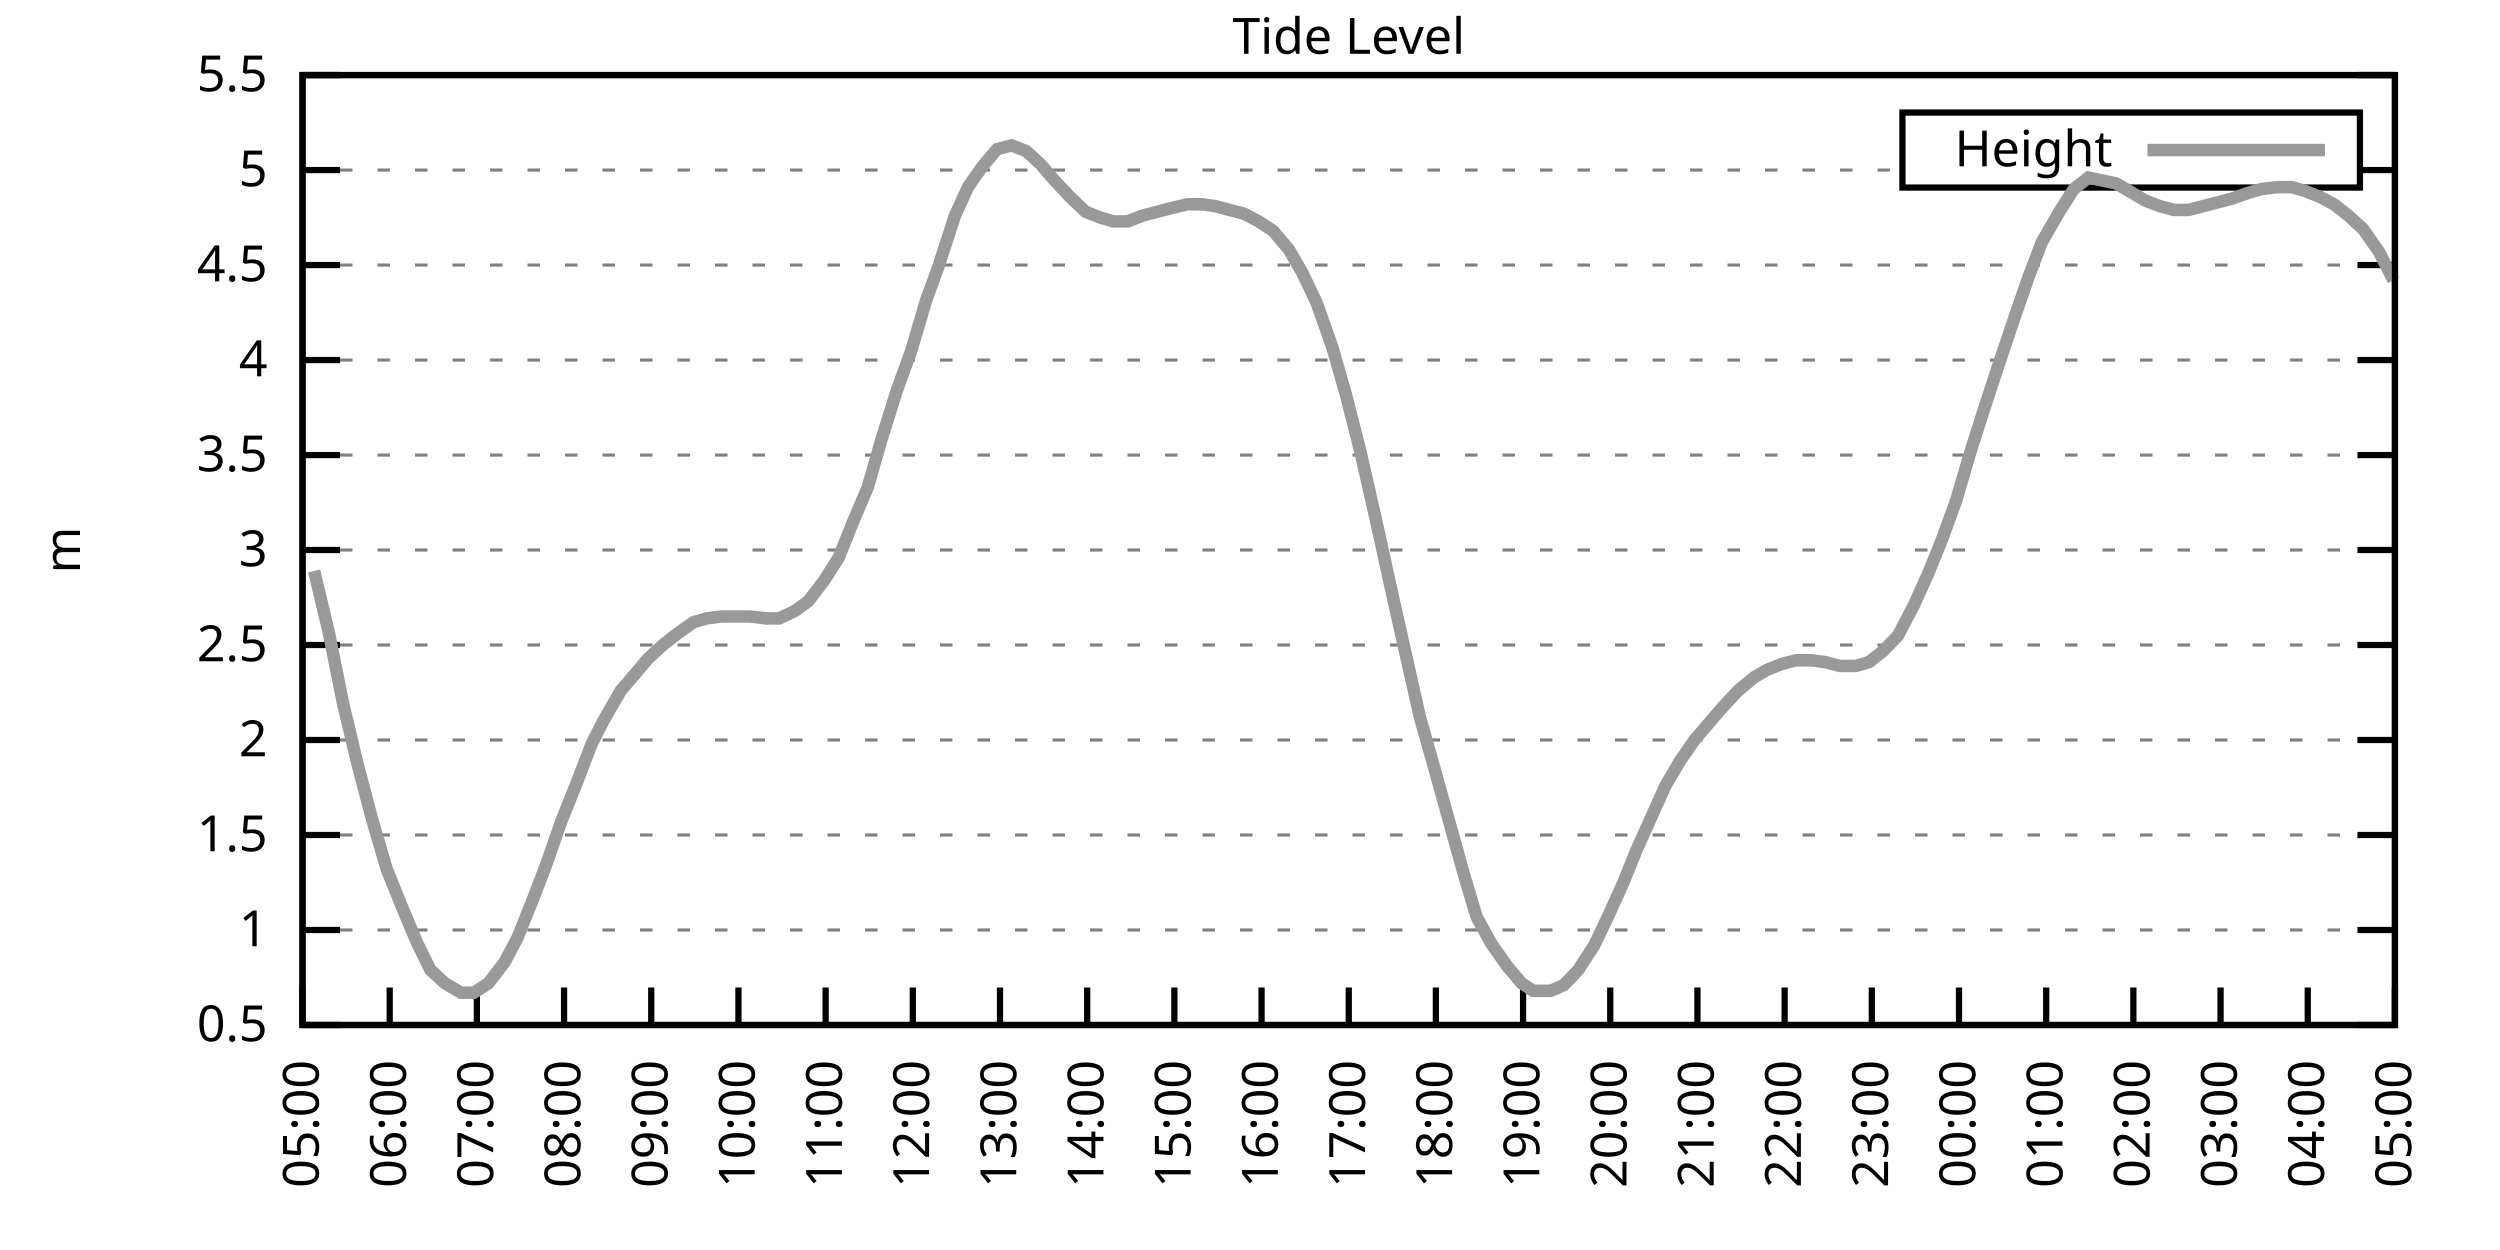
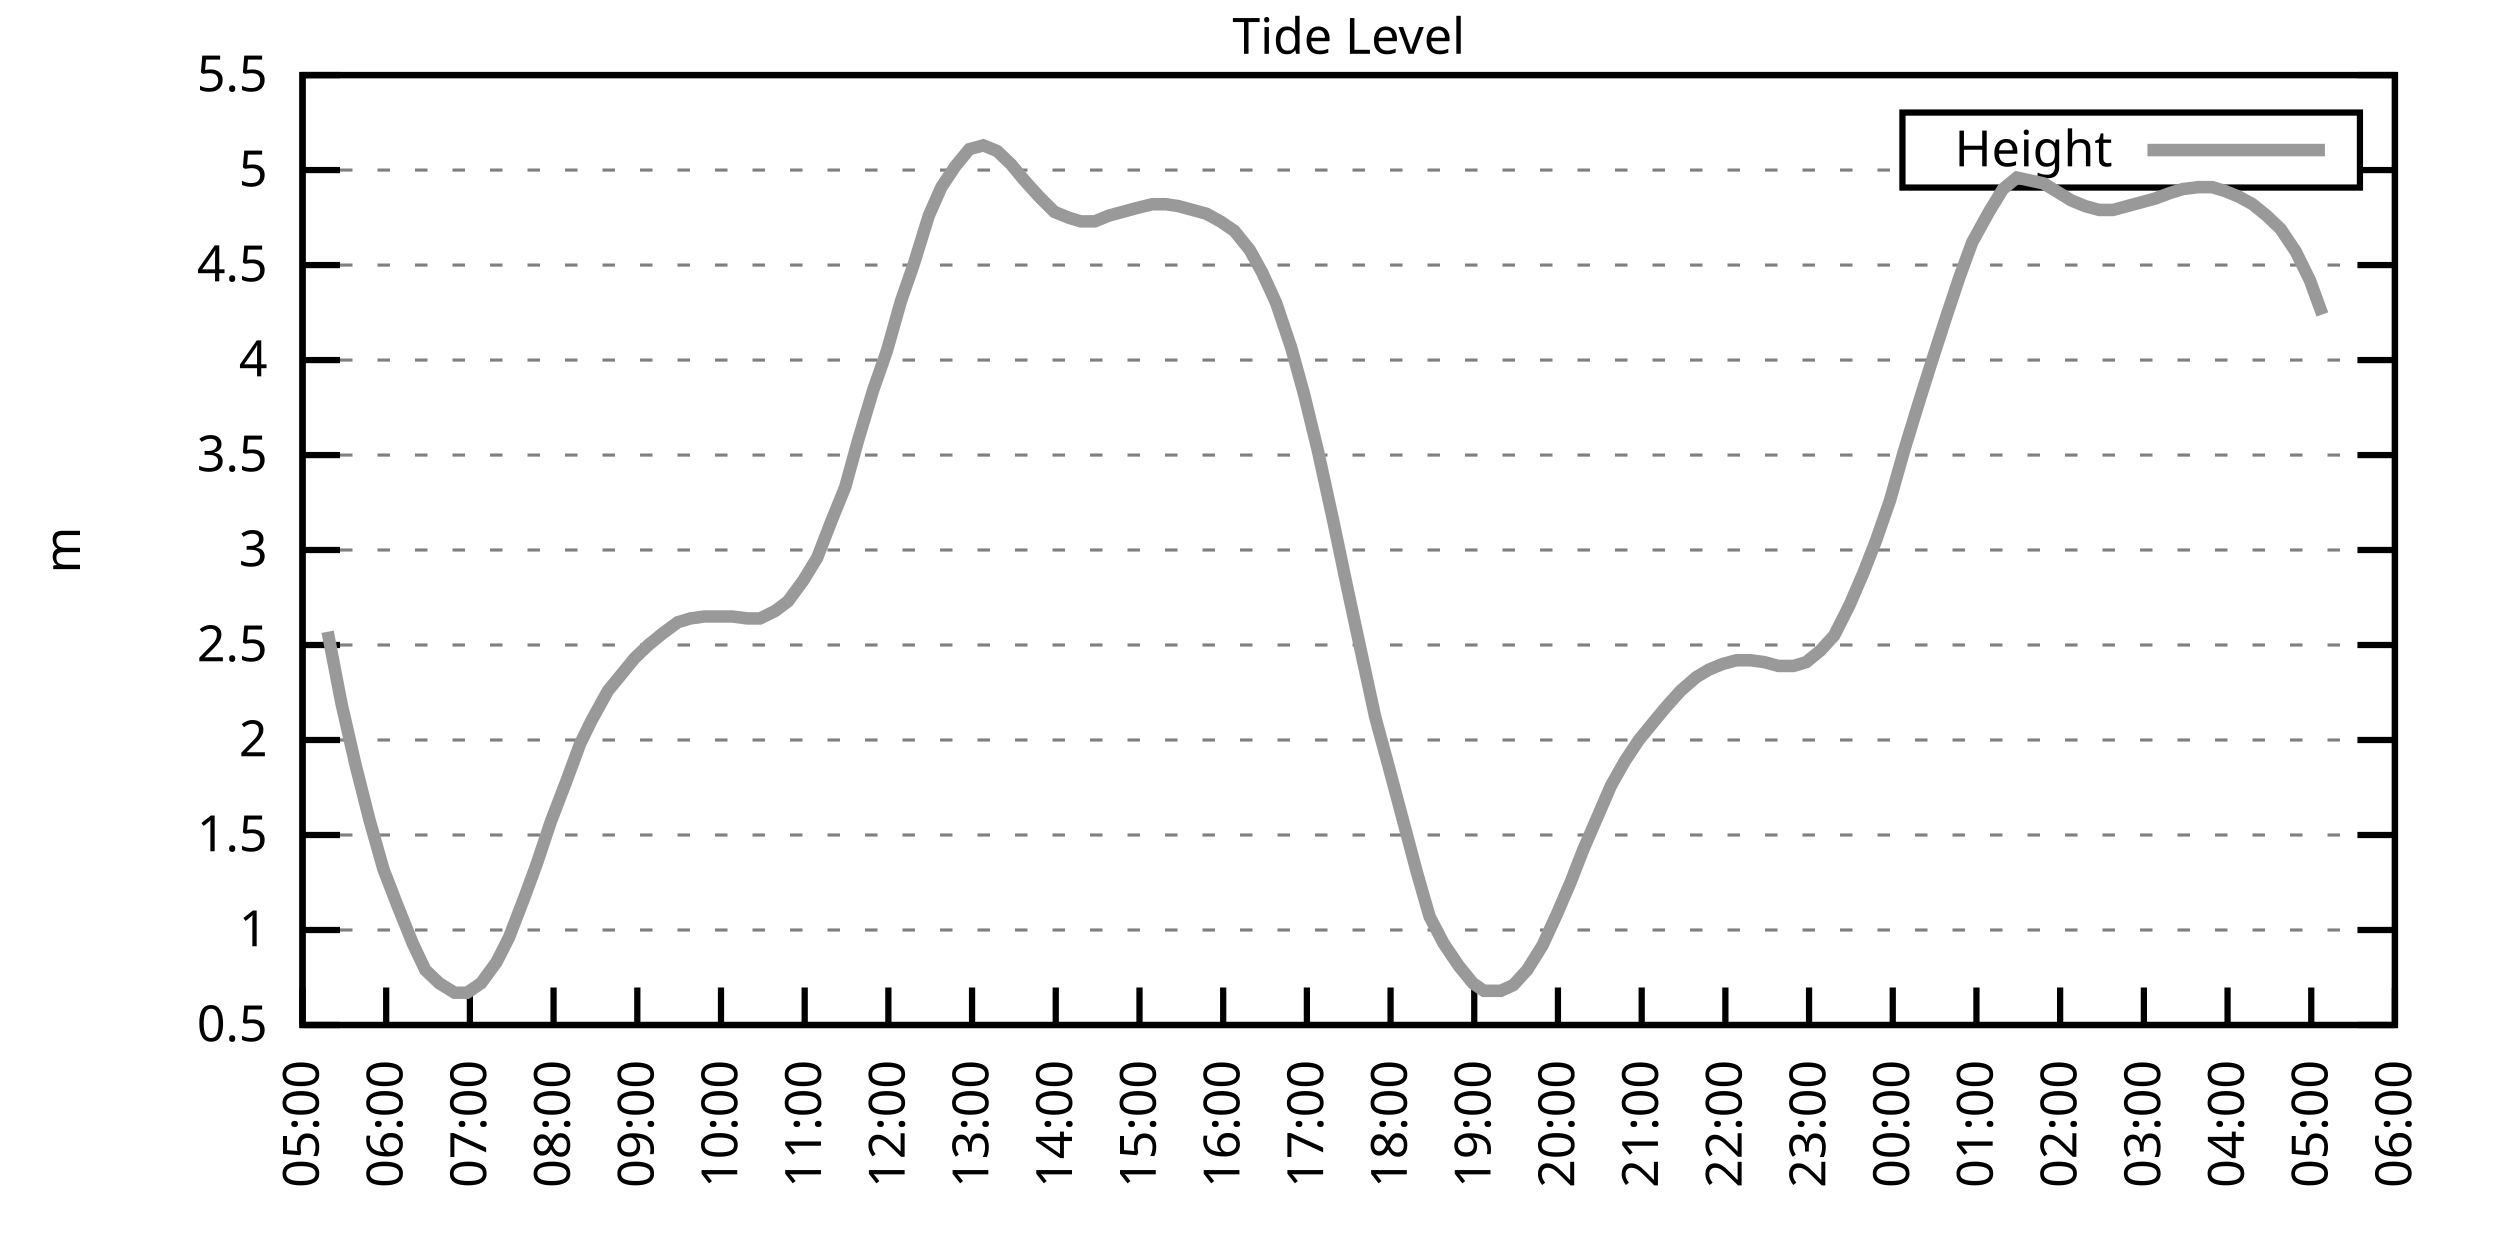
<svg xmlns="http://www.w3.org/2000/svg" xmlns:xlink="http://www.w3.org/1999/xlink" width="400" height="200" viewBox="0 0 400 200">
  <g id="gnuplot_canvas">
    <rect x="0" y="0" width="400" height="200" fill="none" />
    <defs>
      <circle id="gpDot" r="0.5" stroke-width="0.5" stroke="currentColor" />
      <path id="gpPt0" stroke-width="0.333" stroke="currentColor" d="M-1,0 h2 M0,-1 v2" />
      <path id="gpPt1" stroke-width="0.333" stroke="currentColor" d="M-1,-1 L1,1 M1,-1 L-1,1" />
      <path id="gpPt2" stroke-width="0.333" stroke="currentColor" d="M-1,0 L1,0 M0,-1 L0,1 M-1,-1 L1,1 M-1,1 L1,-1" />
      <rect id="gpPt3" stroke-width="0.333" stroke="currentColor" x="-1" y="-1" width="2" height="2" />
      <rect id="gpPt4" stroke-width="0.333" stroke="currentColor" fill="currentColor" x="-1" y="-1" width="2" height="2" />
      <circle id="gpPt5" stroke-width="0.333" stroke="currentColor" cx="0" cy="0" r="1" />
      <use xlink:href="#gpPt5" id="gpPt6" fill="currentColor" stroke="none" />
      <path id="gpPt7" stroke-width="0.333" stroke="currentColor" d="M0,-1.33 L-1.33,0.67 L1.33,0.67 z" />
      <use xlink:href="#gpPt7" id="gpPt8" fill="currentColor" stroke="none" />
      <use xlink:href="#gpPt7" id="gpPt9" stroke="currentColor" transform="rotate(180)" />
      <use xlink:href="#gpPt9" id="gpPt10" fill="currentColor" stroke="none" />
      <use xlink:href="#gpPt3" id="gpPt11" stroke="currentColor" transform="rotate(45)" />
      <use xlink:href="#gpPt11" id="gpPt12" fill="currentColor" stroke="none" />
      <path id="gpPt13" stroke-width="0.333" stroke="currentColor" d="M0,1.330 L1.265,0.411 L0.782,-1.067 L-0.782,-1.076 L-1.265,0.411 z" />
      <use xlink:href="#gpPt13" id="gpPt14" fill="currentColor" stroke="none" />
      <filter id="textbox" filterUnits="objectBoundingBox" x="0" y="0" height="1" width="1">
        <feFlood flood-color="white" flood-opacity="1" result="bgnd" />
        <feComposite in="SourceGraphic" in2="bgnd" operator="atop" />
      </filter>
      <filter id="greybox" filterUnits="objectBoundingBox" x="0" y="0" height="1" width="1">
        <feFlood flood-color="lightgrey" flood-opacity="1" result="grey" />
        <feComposite in="SourceGraphic" in2="grey" operator="atop" />
      </filter>
    </defs>
    <g fill="none" color="white" stroke="currentColor" stroke-width="1.00" stroke-linecap="butt" stroke-linejoin="miter">
</g>
    <g fill="none" color="black" stroke="currentColor" stroke-width="1.00" stroke-linecap="butt" stroke-linejoin="miter">
      <g stroke="none" shape-rendering="crispEdges">
        <polygon fill="rgb(255, 255, 255)" points="48.40,164.00 383.18,164.00 383.18,12.02 48.40,12.02 " />
      </g>
    </g>
    <g fill="none" color="black" stroke="currentColor" stroke-width="1.00" stroke-linecap="butt" stroke-linejoin="miter">
</g>
    <g fill="none" color="black" stroke="black" stroke-width="0.50" stroke-linecap="butt" stroke-linejoin="miter">
</g>
    <g fill="none" color="gray" stroke="currentColor" stroke-width="0.50" stroke-linecap="butt" stroke-linejoin="miter">
      <path stroke="gray" stroke-dasharray="2,4" class="gridline" d="M48.40,164.00 L383.19,164.00  " />
    </g>
    <g fill="none" color="gray" stroke="gray" stroke-width="1.00" stroke-linecap="butt" stroke-linejoin="miter">
</g>
    <g fill="none" color="black" stroke="currentColor" stroke-width="1.00" stroke-linecap="butt" stroke-linejoin="miter">
      <path stroke="black" d="M48.40,164.00 L54.40,164.00 M383.19,164.00 L377.19,164.00  " />
      <g transform="translate(42.80,166.60)" stroke="none" fill="black" font-family="Sans" font-size="8.00" text-anchor="end">
        <text>
          <tspan font-family="Sans"> 0.5</tspan>
        </text>
      </g>
    </g>
    <g fill="none" color="black" stroke="currentColor" stroke-width="1.00" stroke-linecap="butt" stroke-linejoin="miter">
</g>
    <g fill="none" color="black" stroke="black" stroke-width="0.50" stroke-linecap="butt" stroke-linejoin="miter">
</g>
    <g fill="none" color="gray" stroke="currentColor" stroke-width="0.50" stroke-linecap="butt" stroke-linejoin="miter">
      <path stroke="gray" stroke-dasharray="2,4" class="gridline" d="M48.40,148.80 L383.19,148.80  " />
    </g>
    <g fill="none" color="gray" stroke="gray" stroke-width="1.00" stroke-linecap="butt" stroke-linejoin="miter">
</g>
    <g fill="none" color="black" stroke="currentColor" stroke-width="1.00" stroke-linecap="butt" stroke-linejoin="miter">
      <path stroke="black" d="M48.40,148.80 L54.40,148.80 M383.19,148.80 L377.19,148.80  " />
      <g transform="translate(42.80,151.40)" stroke="none" fill="black" font-family="Sans" font-size="8.00" text-anchor="end">
        <text>
          <tspan font-family="Sans"> 1</tspan>
        </text>
      </g>
    </g>
    <g fill="none" color="black" stroke="currentColor" stroke-width="1.00" stroke-linecap="butt" stroke-linejoin="miter">
</g>
    <g fill="none" color="black" stroke="black" stroke-width="0.50" stroke-linecap="butt" stroke-linejoin="miter">
</g>
    <g fill="none" color="gray" stroke="currentColor" stroke-width="0.50" stroke-linecap="butt" stroke-linejoin="miter">
      <path stroke="gray" stroke-dasharray="2,4" class="gridline" d="M48.40,133.60 L383.19,133.60  " />
    </g>
    <g fill="none" color="gray" stroke="gray" stroke-width="1.00" stroke-linecap="butt" stroke-linejoin="miter">
</g>
    <g fill="none" color="black" stroke="currentColor" stroke-width="1.00" stroke-linecap="butt" stroke-linejoin="miter">
      <path stroke="black" d="M48.40,133.60 L54.40,133.60 M383.19,133.60 L377.19,133.60  " />
      <g transform="translate(42.80,136.20)" stroke="none" fill="black" font-family="Sans" font-size="8.00" text-anchor="end">
        <text>
          <tspan font-family="Sans"> 1.5</tspan>
        </text>
      </g>
    </g>
    <g fill="none" color="black" stroke="currentColor" stroke-width="1.00" stroke-linecap="butt" stroke-linejoin="miter">
</g>
    <g fill="none" color="black" stroke="black" stroke-width="0.50" stroke-linecap="butt" stroke-linejoin="miter">
</g>
    <g fill="none" color="gray" stroke="currentColor" stroke-width="0.50" stroke-linecap="butt" stroke-linejoin="miter">
      <path stroke="gray" stroke-dasharray="2,4" class="gridline" d="M48.40,118.40 L383.19,118.40  " />
    </g>
    <g fill="none" color="gray" stroke="gray" stroke-width="1.00" stroke-linecap="butt" stroke-linejoin="miter">
</g>
    <g fill="none" color="black" stroke="currentColor" stroke-width="1.00" stroke-linecap="butt" stroke-linejoin="miter">
      <path stroke="black" d="M48.40,118.40 L54.40,118.40 M383.19,118.40 L377.19,118.40  " />
      <g transform="translate(42.80,121.00)" stroke="none" fill="black" font-family="Sans" font-size="8.00" text-anchor="end">
        <text>
          <tspan font-family="Sans"> 2</tspan>
        </text>
      </g>
    </g>
    <g fill="none" color="black" stroke="currentColor" stroke-width="1.00" stroke-linecap="butt" stroke-linejoin="miter">
</g>
    <g fill="none" color="black" stroke="black" stroke-width="0.50" stroke-linecap="butt" stroke-linejoin="miter">
</g>
    <g fill="none" color="gray" stroke="currentColor" stroke-width="0.50" stroke-linecap="butt" stroke-linejoin="miter">
      <path stroke="gray" stroke-dasharray="2,4" class="gridline" d="M48.40,103.20 L383.19,103.20  " />
    </g>
    <g fill="none" color="gray" stroke="gray" stroke-width="1.00" stroke-linecap="butt" stroke-linejoin="miter">
</g>
    <g fill="none" color="black" stroke="currentColor" stroke-width="1.00" stroke-linecap="butt" stroke-linejoin="miter">
      <path stroke="black" d="M48.40,103.20 L54.40,103.20 M383.19,103.20 L377.19,103.20  " />
      <g transform="translate(42.80,105.80)" stroke="none" fill="black" font-family="Sans" font-size="8.00" text-anchor="end">
        <text>
          <tspan font-family="Sans"> 2.5</tspan>
        </text>
      </g>
    </g>
    <g fill="none" color="black" stroke="currentColor" stroke-width="1.00" stroke-linecap="butt" stroke-linejoin="miter">
</g>
    <g fill="none" color="black" stroke="black" stroke-width="0.50" stroke-linecap="butt" stroke-linejoin="miter">
</g>
    <g fill="none" color="gray" stroke="currentColor" stroke-width="0.50" stroke-linecap="butt" stroke-linejoin="miter">
      <path stroke="gray" stroke-dasharray="2,4" class="gridline" d="M48.40,88.00 L383.19,88.00  " />
    </g>
    <g fill="none" color="gray" stroke="gray" stroke-width="1.00" stroke-linecap="butt" stroke-linejoin="miter">
</g>
    <g fill="none" color="black" stroke="currentColor" stroke-width="1.00" stroke-linecap="butt" stroke-linejoin="miter">
      <path stroke="black" d="M48.40,88.00 L54.40,88.00 M383.19,88.00 L377.19,88.00  " />
      <g transform="translate(42.80,90.60)" stroke="none" fill="black" font-family="Sans" font-size="8.00" text-anchor="end">
        <text>
          <tspan font-family="Sans"> 3</tspan>
        </text>
      </g>
    </g>
    <g fill="none" color="black" stroke="currentColor" stroke-width="1.00" stroke-linecap="butt" stroke-linejoin="miter">
</g>
    <g fill="none" color="black" stroke="black" stroke-width="0.50" stroke-linecap="butt" stroke-linejoin="miter">
</g>
    <g fill="none" color="gray" stroke="currentColor" stroke-width="0.50" stroke-linecap="butt" stroke-linejoin="miter">
      <path stroke="gray" stroke-dasharray="2,4" class="gridline" d="M48.40,72.81 L383.19,72.81  " />
    </g>
    <g fill="none" color="gray" stroke="gray" stroke-width="1.00" stroke-linecap="butt" stroke-linejoin="miter">
</g>
    <g fill="none" color="black" stroke="currentColor" stroke-width="1.00" stroke-linecap="butt" stroke-linejoin="miter">
      <path stroke="black" d="M48.40,72.81 L54.40,72.81 M383.19,72.81 L377.19,72.81  " />
      <g transform="translate(42.80,75.41)" stroke="none" fill="black" font-family="Sans" font-size="8.00" text-anchor="end">
        <text>
          <tspan font-family="Sans"> 3.5</tspan>
        </text>
      </g>
    </g>
    <g fill="none" color="black" stroke="currentColor" stroke-width="1.00" stroke-linecap="butt" stroke-linejoin="miter">
</g>
    <g fill="none" color="black" stroke="black" stroke-width="0.50" stroke-linecap="butt" stroke-linejoin="miter">
</g>
    <g fill="none" color="gray" stroke="currentColor" stroke-width="0.50" stroke-linecap="butt" stroke-linejoin="miter">
      <path stroke="gray" stroke-dasharray="2,4" class="gridline" d="M48.40,57.61 L383.19,57.61  " />
    </g>
    <g fill="none" color="gray" stroke="gray" stroke-width="1.00" stroke-linecap="butt" stroke-linejoin="miter">
</g>
    <g fill="none" color="black" stroke="currentColor" stroke-width="1.00" stroke-linecap="butt" stroke-linejoin="miter">
      <path stroke="black" d="M48.40,57.61 L54.40,57.61 M383.19,57.61 L377.19,57.61  " />
      <g transform="translate(42.80,60.21)" stroke="none" fill="black" font-family="Sans" font-size="8.00" text-anchor="end">
        <text>
          <tspan font-family="Sans"> 4</tspan>
        </text>
      </g>
    </g>
    <g fill="none" color="black" stroke="currentColor" stroke-width="1.00" stroke-linecap="butt" stroke-linejoin="miter">
</g>
    <g fill="none" color="black" stroke="black" stroke-width="0.50" stroke-linecap="butt" stroke-linejoin="miter">
</g>
    <g fill="none" color="gray" stroke="currentColor" stroke-width="0.50" stroke-linecap="butt" stroke-linejoin="miter">
      <path stroke="gray" stroke-dasharray="2,4" class="gridline" d="M48.40,42.41 L383.19,42.41  " />
    </g>
    <g fill="none" color="gray" stroke="gray" stroke-width="1.00" stroke-linecap="butt" stroke-linejoin="miter">
</g>
    <g fill="none" color="black" stroke="currentColor" stroke-width="1.00" stroke-linecap="butt" stroke-linejoin="miter">
      <path stroke="black" d="M48.40,42.41 L54.40,42.41 M383.19,42.41 L377.19,42.41  " />
      <g transform="translate(42.80,45.01)" stroke="none" fill="black" font-family="Sans" font-size="8.00" text-anchor="end">
        <text>
          <tspan font-family="Sans"> 4.5</tspan>
        </text>
      </g>
    </g>
    <g fill="none" color="black" stroke="currentColor" stroke-width="1.00" stroke-linecap="butt" stroke-linejoin="miter">
</g>
    <g fill="none" color="black" stroke="black" stroke-width="0.50" stroke-linecap="butt" stroke-linejoin="miter">
</g>
    <g fill="none" color="gray" stroke="currentColor" stroke-width="0.50" stroke-linecap="butt" stroke-linejoin="miter">
      <path stroke="gray" stroke-dasharray="2,4" class="gridline" d="M48.40,27.21 L304.39,27.21 M377.59,27.21 L383.19,27.21  " />
    </g>
    <g fill="none" color="gray" stroke="gray" stroke-width="1.00" stroke-linecap="butt" stroke-linejoin="miter">
</g>
    <g fill="none" color="black" stroke="currentColor" stroke-width="1.00" stroke-linecap="butt" stroke-linejoin="miter">
      <path stroke="black" d="M48.40,27.21 L54.40,27.21 M383.19,27.21 L377.19,27.21  " />
      <g transform="translate(42.80,29.81)" stroke="none" fill="black" font-family="Sans" font-size="8.00" text-anchor="end">
        <text>
          <tspan font-family="Sans"> 5</tspan>
        </text>
      </g>
    </g>
    <g fill="none" color="black" stroke="currentColor" stroke-width="1.00" stroke-linecap="butt" stroke-linejoin="miter">
</g>
    <g fill="none" color="black" stroke="black" stroke-width="0.50" stroke-linecap="butt" stroke-linejoin="miter">
</g>
    <g fill="none" color="gray" stroke="currentColor" stroke-width="0.50" stroke-linecap="butt" stroke-linejoin="miter">
      <path stroke="gray" stroke-dasharray="2,4" class="gridline" d="M48.40,12.01 L383.19,12.01  " />
    </g>
    <g fill="none" color="gray" stroke="gray" stroke-width="1.00" stroke-linecap="butt" stroke-linejoin="miter">
</g>
    <g fill="none" color="black" stroke="currentColor" stroke-width="1.00" stroke-linecap="butt" stroke-linejoin="miter">
      <path stroke="black" d="M48.40,12.01 L54.40,12.01 M383.19,12.01 L377.19,12.01  " />
      <g transform="translate(42.80,14.61)" stroke="none" fill="black" font-family="Sans" font-size="8.00" text-anchor="end">
        <text>
          <tspan font-family="Sans"> 5.5</tspan>
        </text>
      </g>
    </g>
    <g fill="none" color="black" stroke="currentColor" stroke-width="1.00" stroke-linecap="butt" stroke-linejoin="miter">
      <path stroke="black" d="M48.40,164.00 L48.40,158.00  " />
      <g transform="translate(51.00,169.60) rotate(270.00)" stroke="none" fill="black" font-family="Sans" font-size="8.00" text-anchor="end">
        <text>
          <tspan font-family="Sans">05:00</tspan>
        </text>
      </g>
    </g>
    <g fill="none" color="black" stroke="currentColor" stroke-width="1.00" stroke-linecap="butt" stroke-linejoin="miter">
-       <path stroke="black" d="M62.35,164.00 L62.35,158.00  " />
-       <g transform="translate(64.95,169.60) rotate(270.00)" stroke="none" fill="black" font-family="Sans" font-size="8.00" text-anchor="end">
+       <path stroke="black" d="M61.79,164.00 L61.79,158.00  " />
+       <g transform="translate(64.39,169.60) rotate(270.00)" stroke="none" fill="black" font-family="Sans" font-size="8.00" text-anchor="end">
        <text>
          <tspan font-family="Sans">06:00</tspan>
        </text>
      </g>
    </g>
    <g fill="none" color="black" stroke="currentColor" stroke-width="1.00" stroke-linecap="butt" stroke-linejoin="miter">
-       <path stroke="black" d="M76.30,164.00 L76.30,158.00  " />
-       <g transform="translate(78.90,169.60) rotate(270.00)" stroke="none" fill="black" font-family="Sans" font-size="8.00" text-anchor="end">
+       <path stroke="black" d="M75.18,164.00 L75.18,158.00  " />
+       <g transform="translate(77.78,169.60) rotate(270.00)" stroke="none" fill="black" font-family="Sans" font-size="8.00" text-anchor="end">
        <text>
          <tspan font-family="Sans">07:00</tspan>
        </text>
      </g>
    </g>
    <g fill="none" color="black" stroke="currentColor" stroke-width="1.00" stroke-linecap="butt" stroke-linejoin="miter">
-       <path stroke="black" d="M90.25,164.00 L90.25,158.00  " />
-       <g transform="translate(92.85,169.60) rotate(270.00)" stroke="none" fill="black" font-family="Sans" font-size="8.00" text-anchor="end">
+       <path stroke="black" d="M88.57,164.00 L88.57,158.00  " />
+       <g transform="translate(91.17,169.60) rotate(270.00)" stroke="none" fill="black" font-family="Sans" font-size="8.00" text-anchor="end">
        <text>
          <tspan font-family="Sans">08:00</tspan>
        </text>
      </g>
    </g>
    <g fill="none" color="black" stroke="currentColor" stroke-width="1.00" stroke-linecap="butt" stroke-linejoin="miter">
-       <path stroke="black" d="M104.20,164.00 L104.20,158.00  " />
-       <g transform="translate(106.80,169.60) rotate(270.00)" stroke="none" fill="black" font-family="Sans" font-size="8.00" text-anchor="end">
+       <path stroke="black" d="M101.97,164.00 L101.97,158.00  " />
+       <g transform="translate(104.57,169.60) rotate(270.00)" stroke="none" fill="black" font-family="Sans" font-size="8.00" text-anchor="end">
        <text>
          <tspan font-family="Sans">09:00</tspan>
        </text>
      </g>
    </g>
    <g fill="none" color="black" stroke="currentColor" stroke-width="1.00" stroke-linecap="butt" stroke-linejoin="miter">
-       <path stroke="black" d="M118.15,164.00 L118.15,158.00  " />
-       <g transform="translate(120.75,169.60) rotate(270.00)" stroke="none" fill="black" font-family="Sans" font-size="8.00" text-anchor="end">
+       <path stroke="black" d="M115.36,164.00 L115.36,158.00  " />
+       <g transform="translate(117.96,169.60) rotate(270.00)" stroke="none" fill="black" font-family="Sans" font-size="8.00" text-anchor="end">
        <text>
          <tspan font-family="Sans">10:00</tspan>
        </text>
      </g>
    </g>
    <g fill="none" color="black" stroke="currentColor" stroke-width="1.00" stroke-linecap="butt" stroke-linejoin="miter">
-       <path stroke="black" d="M132.10,164.00 L132.10,158.00  " />
-       <g transform="translate(134.70,169.60) rotate(270.00)" stroke="none" fill="black" font-family="Sans" font-size="8.00" text-anchor="end">
+       <path stroke="black" d="M128.75,164.00 L128.75,158.00  " />
+       <g transform="translate(131.35,169.60) rotate(270.00)" stroke="none" fill="black" font-family="Sans" font-size="8.00" text-anchor="end">
        <text>
          <tspan font-family="Sans">11:00</tspan>
        </text>
      </g>
    </g>
    <g fill="none" color="black" stroke="currentColor" stroke-width="1.00" stroke-linecap="butt" stroke-linejoin="miter">
-       <path stroke="black" d="M146.05,164.00 L146.05,158.00  " />
-       <g transform="translate(148.65,169.60) rotate(270.00)" stroke="none" fill="black" font-family="Sans" font-size="8.00" text-anchor="end">
+       <path stroke="black" d="M142.14,164.00 L142.14,158.00  " />
+       <g transform="translate(144.74,169.60) rotate(270.00)" stroke="none" fill="black" font-family="Sans" font-size="8.00" text-anchor="end">
        <text>
          <tspan font-family="Sans">12:00</tspan>
        </text>
      </g>
    </g>
    <g fill="none" color="black" stroke="currentColor" stroke-width="1.00" stroke-linecap="butt" stroke-linejoin="miter">
-       <path stroke="black" d="M160.00,164.00 L160.00,158.00  " />
-       <g transform="translate(162.60,169.60) rotate(270.00)" stroke="none" fill="black" font-family="Sans" font-size="8.00" text-anchor="end">
+       <path stroke="black" d="M155.53,164.00 L155.53,158.00  " />
+       <g transform="translate(158.13,169.60) rotate(270.00)" stroke="none" fill="black" font-family="Sans" font-size="8.00" text-anchor="end">
        <text>
          <tspan font-family="Sans">13:00</tspan>
        </text>
      </g>
    </g>
    <g fill="none" color="black" stroke="currentColor" stroke-width="1.00" stroke-linecap="butt" stroke-linejoin="miter">
-       <path stroke="black" d="M173.95,164.00 L173.95,158.00  " />
-       <g transform="translate(176.55,169.60) rotate(270.00)" stroke="none" fill="black" font-family="Sans" font-size="8.00" text-anchor="end">
+       <path stroke="black" d="M168.92,164.00 L168.92,158.00  " />
+       <g transform="translate(171.52,169.60) rotate(270.00)" stroke="none" fill="black" font-family="Sans" font-size="8.00" text-anchor="end">
        <text>
          <tspan font-family="Sans">14:00</tspan>
        </text>
      </g>
    </g>
    <g fill="none" color="black" stroke="currentColor" stroke-width="1.00" stroke-linecap="butt" stroke-linejoin="miter">
-       <path stroke="black" d="M187.90,164.00 L187.90,158.00  " />
-       <g transform="translate(190.50,169.60) rotate(270.00)" stroke="none" fill="black" font-family="Sans" font-size="8.00" text-anchor="end">
+       <path stroke="black" d="M182.32,164.00 L182.32,158.00  " />
+       <g transform="translate(184.92,169.60) rotate(270.00)" stroke="none" fill="black" font-family="Sans" font-size="8.00" text-anchor="end">
        <text>
          <tspan font-family="Sans">15:00</tspan>
        </text>
      </g>
    </g>
    <g fill="none" color="black" stroke="currentColor" stroke-width="1.00" stroke-linecap="butt" stroke-linejoin="miter">
-       <path stroke="black" d="M201.85,164.00 L201.85,158.00  " />
-       <g transform="translate(204.45,169.60) rotate(270.00)" stroke="none" fill="black" font-family="Sans" font-size="8.00" text-anchor="end">
+       <path stroke="black" d="M195.71,164.00 L195.71,158.00  " />
+       <g transform="translate(198.31,169.60) rotate(270.00)" stroke="none" fill="black" font-family="Sans" font-size="8.00" text-anchor="end">
        <text>
          <tspan font-family="Sans">16:00</tspan>
        </text>
      </g>
    </g>
    <g fill="none" color="black" stroke="currentColor" stroke-width="1.00" stroke-linecap="butt" stroke-linejoin="miter">
-       <path stroke="black" d="M215.80,164.00 L215.80,158.00  " />
-       <g transform="translate(218.40,169.60) rotate(270.00)" stroke="none" fill="black" font-family="Sans" font-size="8.00" text-anchor="end">
+       <path stroke="black" d="M209.10,164.00 L209.10,158.00  " />
+       <g transform="translate(211.70,169.60) rotate(270.00)" stroke="none" fill="black" font-family="Sans" font-size="8.00" text-anchor="end">
        <text>
          <tspan font-family="Sans">17:00</tspan>
        </text>
      </g>
    </g>
    <g fill="none" color="black" stroke="currentColor" stroke-width="1.00" stroke-linecap="butt" stroke-linejoin="miter">
-       <path stroke="black" d="M229.74,164.00 L229.74,158.00  " />
-       <g transform="translate(232.34,169.60) rotate(270.00)" stroke="none" fill="black" font-family="Sans" font-size="8.00" text-anchor="end">
+       <path stroke="black" d="M222.49,164.00 L222.49,158.00  " />
+       <g transform="translate(225.09,169.60) rotate(270.00)" stroke="none" fill="black" font-family="Sans" font-size="8.00" text-anchor="end">
        <text>
          <tspan font-family="Sans">18:00</tspan>
        </text>
      </g>
    </g>
    <g fill="none" color="black" stroke="currentColor" stroke-width="1.00" stroke-linecap="butt" stroke-linejoin="miter">
-       <path stroke="black" d="M243.69,164.00 L243.69,158.00  " />
-       <g transform="translate(246.29,169.60) rotate(270.00)" stroke="none" fill="black" font-family="Sans" font-size="8.00" text-anchor="end">
+       <path stroke="black" d="M235.88,164.00 L235.88,158.00  " />
+       <g transform="translate(238.48,169.60) rotate(270.00)" stroke="none" fill="black" font-family="Sans" font-size="8.00" text-anchor="end">
        <text>
          <tspan font-family="Sans">19:00</tspan>
        </text>
      </g>
    </g>
    <g fill="none" color="black" stroke="currentColor" stroke-width="1.00" stroke-linecap="butt" stroke-linejoin="miter">
-       <path stroke="black" d="M257.64,164.00 L257.64,158.00  " />
-       <g transform="translate(260.24,169.60) rotate(270.00)" stroke="none" fill="black" font-family="Sans" font-size="8.00" text-anchor="end">
+       <path stroke="black" d="M249.27,164.00 L249.27,158.00  " />
+       <g transform="translate(251.87,169.60) rotate(270.00)" stroke="none" fill="black" font-family="Sans" font-size="8.00" text-anchor="end">
        <text>
          <tspan font-family="Sans">20:00</tspan>
        </text>
      </g>
    </g>
    <g fill="none" color="black" stroke="currentColor" stroke-width="1.00" stroke-linecap="butt" stroke-linejoin="miter">
-       <path stroke="black" d="M271.59,164.00 L271.59,158.00  " />
-       <g transform="translate(274.19,169.60) rotate(270.00)" stroke="none" fill="black" font-family="Sans" font-size="8.00" text-anchor="end">
+       <path stroke="black" d="M262.67,164.00 L262.67,158.00  " />
+       <g transform="translate(265.27,169.60) rotate(270.00)" stroke="none" fill="black" font-family="Sans" font-size="8.00" text-anchor="end">
        <text>
          <tspan font-family="Sans">21:00</tspan>
        </text>
      </g>
    </g>
    <g fill="none" color="black" stroke="currentColor" stroke-width="1.00" stroke-linecap="butt" stroke-linejoin="miter">
-       <path stroke="black" d="M285.54,164.00 L285.54,158.00  " />
-       <g transform="translate(288.14,169.60) rotate(270.00)" stroke="none" fill="black" font-family="Sans" font-size="8.00" text-anchor="end">
+       <path stroke="black" d="M276.06,164.00 L276.06,158.00  " />
+       <g transform="translate(278.66,169.60) rotate(270.00)" stroke="none" fill="black" font-family="Sans" font-size="8.00" text-anchor="end">
        <text>
          <tspan font-family="Sans">22:00</tspan>
        </text>
      </g>
    </g>
    <g fill="none" color="black" stroke="currentColor" stroke-width="1.00" stroke-linecap="butt" stroke-linejoin="miter">
-       <path stroke="black" d="M299.49,164.00 L299.49,158.00  " />
-       <g transform="translate(302.09,169.60) rotate(270.00)" stroke="none" fill="black" font-family="Sans" font-size="8.00" text-anchor="end">
+       <path stroke="black" d="M289.45,164.00 L289.45,158.00  " />
+       <g transform="translate(292.05,169.60) rotate(270.00)" stroke="none" fill="black" font-family="Sans" font-size="8.00" text-anchor="end">
        <text>
          <tspan font-family="Sans">23:00</tspan>
        </text>
      </g>
    </g>
    <g fill="none" color="black" stroke="currentColor" stroke-width="1.00" stroke-linecap="butt" stroke-linejoin="miter">
-       <path stroke="black" d="M313.44,164.00 L313.44,158.00  " />
-       <g transform="translate(316.04,169.60) rotate(270.00)" stroke="none" fill="black" font-family="Sans" font-size="8.00" text-anchor="end">
+       <path stroke="black" d="M302.84,164.00 L302.84,158.00  " />
+       <g transform="translate(305.44,169.60) rotate(270.00)" stroke="none" fill="black" font-family="Sans" font-size="8.00" text-anchor="end">
        <text>
          <tspan font-family="Sans">00:00</tspan>
        </text>
      </g>
    </g>
    <g fill="none" color="black" stroke="currentColor" stroke-width="1.00" stroke-linecap="butt" stroke-linejoin="miter">
-       <path stroke="black" d="M327.39,164.00 L327.39,158.00  " />
-       <g transform="translate(329.99,169.60) rotate(270.00)" stroke="none" fill="black" font-family="Sans" font-size="8.00" text-anchor="end">
+       <path stroke="black" d="M316.23,164.00 L316.23,158.00  " />
+       <g transform="translate(318.83,169.60) rotate(270.00)" stroke="none" fill="black" font-family="Sans" font-size="8.00" text-anchor="end">
        <text>
          <tspan font-family="Sans">01:00</tspan>
        </text>
      </g>
    </g>
    <g fill="none" color="black" stroke="currentColor" stroke-width="1.00" stroke-linecap="butt" stroke-linejoin="miter">
-       <path stroke="black" d="M341.34,164.00 L341.34,158.00  " />
-       <g transform="translate(343.94,169.60) rotate(270.00)" stroke="none" fill="black" font-family="Sans" font-size="8.00" text-anchor="end">
+       <path stroke="black" d="M329.62,164.00 L329.62,158.00  " />
+       <g transform="translate(332.22,169.60) rotate(270.00)" stroke="none" fill="black" font-family="Sans" font-size="8.00" text-anchor="end">
        <text>
          <tspan font-family="Sans">02:00</tspan>
        </text>
      </g>
    </g>
    <g fill="none" color="black" stroke="currentColor" stroke-width="1.00" stroke-linecap="butt" stroke-linejoin="miter">
-       <path stroke="black" d="M355.29,164.00 L355.29,158.00  " />
-       <g transform="translate(357.89,169.60) rotate(270.00)" stroke="none" fill="black" font-family="Sans" font-size="8.00" text-anchor="end">
+       <path stroke="black" d="M343.02,164.00 L343.02,158.00  " />
+       <g transform="translate(345.62,169.60) rotate(270.00)" stroke="none" fill="black" font-family="Sans" font-size="8.00" text-anchor="end">
        <text>
          <tspan font-family="Sans">03:00</tspan>
        </text>
      </g>
    </g>
    <g fill="none" color="black" stroke="currentColor" stroke-width="1.00" stroke-linecap="butt" stroke-linejoin="miter">
-       <path stroke="black" d="M369.24,164.00 L369.24,158.00  " />
-       <g transform="translate(371.84,169.60) rotate(270.00)" stroke="none" fill="black" font-family="Sans" font-size="8.00" text-anchor="end">
+       <path stroke="black" d="M356.41,164.00 L356.41,158.00  " />
+       <g transform="translate(359.01,169.60) rotate(270.00)" stroke="none" fill="black" font-family="Sans" font-size="8.00" text-anchor="end">
        <text>
          <tspan font-family="Sans">04:00</tspan>
+         </text>
+       </g>
+     </g>
+     <g fill="none" color="black" stroke="currentColor" stroke-width="1.00" stroke-linecap="butt" stroke-linejoin="miter">
+       <path stroke="black" d="M369.80,164.00 L369.80,158.00  " />
+       <g transform="translate(372.40,169.60) rotate(270.00)" stroke="none" fill="black" font-family="Sans" font-size="8.00" text-anchor="end">
+         <text>
+           <tspan font-family="Sans">05:00</tspan>
        </text>
      </g>
    </g>
    <g fill="none" color="black" stroke="currentColor" stroke-width="1.00" stroke-linecap="butt" stroke-linejoin="miter">
      <path stroke="black" d="M383.19,164.00 L383.19,158.00  " />
      <g transform="translate(385.79,169.60) rotate(270.00)" stroke="none" fill="black" font-family="Sans" font-size="8.00" text-anchor="end">
        <text>
-           <tspan font-family="Sans">05:00</tspan>
+           <tspan font-family="Sans">06:00</tspan>
        </text>
      </g>
    </g>
    <g fill="none" color="black" stroke="currentColor" stroke-width="1.00" stroke-linecap="butt" stroke-linejoin="miter">
</g>
    <g fill="none" color="black" stroke="currentColor" stroke-width="1.00" stroke-linecap="butt" stroke-linejoin="miter">
      <path stroke="black" d="M48.40,12.01 L48.40,164.00 L383.19,164.00 L383.19,12.01 L48.40,12.01 Z  " />
    </g>
    <g fill="none" color="black" stroke="currentColor" stroke-width="1.00" stroke-linecap="butt" stroke-linejoin="miter">
</g>
    <g fill="none" color="black" stroke="currentColor" stroke-width="1.00" stroke-linecap="butt" stroke-linejoin="miter">
      <path stroke="black" d="M304.39,30.01 L304.39,18.01 L377.59,18.01 L377.59,30.01 L304.39,30.01 Z  " />
    </g>
    <g id="Tide_level_plot_1">
      <g fill="none" color="white" stroke="black" stroke-width="2.00" stroke-linecap="butt" stroke-linejoin="miter">
</g>
      <g fill="none" color="black" stroke="currentColor" stroke-width="2.00" stroke-linecap="butt" stroke-linejoin="miter">
        <g transform="translate(337.99,26.61)" stroke="none" fill="black" font-family="Sans" font-size="8.00" text-anchor="end">
          <text>
            <tspan font-family="Sans">Height</tspan>
          </text>
        </g>
      </g>
      <g fill="none" color="black" stroke="currentColor" stroke-width="2.00" stroke-linecap="butt" stroke-linejoin="miter">
-         <path stroke="rgb(153, 153, 153)" d="M343.59,24.01 L371.99,24.01 M50.26,91.35 L52.58,101.08 L54.91,112.63 L57.23,122.35 L59.56,131.17 L61.88,139.07   L64.21,144.85 L66.77,150.93 L68.86,155.18 L71.18,157.31 L73.74,158.83 L75.83,158.83 L78.16,157.31 L80.72,153.97   L82.81,150.02 L85.37,143.63 L87.46,138.16 L89.78,131.47 L92.34,125.09 L94.67,119.01 L96.53,115.36 L99.32,110.50   L101.41,108.07 L103.73,105.33 L106.06,103.20 L108.38,101.38 L110.94,99.56 L113.03,98.95 L115.36,98.64 L117.68,98.64   L120.01,98.64 L122.57,98.95 L124.66,98.95 L127.22,97.73 L129.31,96.21 L131.87,92.87 L134.19,89.22 L136.51,83.45   L138.84,77.97 L140.93,70.68 L143.49,62.47 L145.81,56.09 L148.14,48.18 L150.23,42.41 L152.79,34.50 L154.88,29.94   L157.21,26.60 L159.53,23.87 L161.86,23.26 L164.18,24.17 L166.51,26.30 L168.60,28.73 L171.16,31.46 L173.71,33.90   L176.04,34.81 L178.13,35.42 L180.46,35.42 L182.78,34.50 L185.11,33.90 L187.43,33.29 L189.99,32.68 L192.31,32.68   L194.41,32.98 L196.73,33.59 L199.06,34.20 L201.38,35.42 L203.71,36.94 L206.26,39.98 L208.36,43.62 L210.68,48.49   L213.24,55.78 L215.33,63.08 L217.65,72.20 L220.21,83.45 L222.54,94.08 L224.86,104.42 L227.19,114.76 L229.51,122.96   L234.16,139.68 L236.25,146.67 L238.58,150.93 L241.14,154.58 L243.46,157.31 L245.32,158.53 L248.11,158.53 L250.20,157.62   L252.53,155.18 L255.09,151.23 L257.41,146.37 L259.74,141.20 L261.83,136.03 L264.15,130.87 L266.48,125.70 L268.80,121.75   L271.13,118.40 L273.45,115.67 L275.55,113.24 L278.10,110.50 L280.66,108.37 L282.75,107.16 L285.08,106.24 L287.40,105.64   L289.73,105.64 L292.05,105.94 L294.38,106.55 L296.94,106.55 L299.03,105.94 L301.35,104.12 L303.68,101.68 L306.23,96.82   L308.56,91.65 L310.65,86.49 L312.98,80.10 L315.30,72.20 L317.63,64.90 L319.72,58.52 L322.28,50.92 L324.60,44.23   L326.69,38.76 L329.48,33.90 L331.81,30.25 L334.13,28.42 L338.55,29.34 L340.64,30.55 L343.20,32.07 L345.53,32.98   L347.85,33.59 L350.18,33.59 L352.50,32.98 L354.83,32.38 L357.15,31.77 L359.71,30.86 L361.80,30.25 L364.36,29.94   L366.68,29.94 L368.78,30.55 L371.10,31.46 L373.43,32.68 L375.75,34.50 L378.08,36.63 L380.63,40.28 L382.96,44.84    " />
+         <path stroke="rgb(153, 153, 153)" d="M343.59,24.01 L371.99,24.01 M52.42,101.08 L54.65,112.63 L56.88,122.35 L59.11,131.17 L61.35,139.07 L63.58,144.85   L66.03,150.93 L68.04,155.18 L70.27,157.31 L72.73,158.83 L74.74,158.83 L76.97,157.31 L79.42,153.97 L81.43,150.02   L83.89,143.63 L85.90,138.16 L88.13,131.47 L90.58,125.09 L92.82,119.01 L94.60,115.36 L97.28,110.50 L99.29,108.07   L101.52,105.33 L103.75,103.20 L105.98,101.38 L108.44,99.56 L110.45,98.95 L112.68,98.64 L114.91,98.64 L117.14,98.64   L119.60,98.95 L121.61,98.95 L124.06,97.73 L126.07,96.21 L128.53,92.87 L130.76,89.22 L132.99,83.45 L135.22,77.97   L137.23,70.68 L139.69,62.47 L141.92,56.09 L144.15,48.18 L146.16,42.41 L148.61,34.50 L150.62,29.94 L152.85,26.60   L155.09,23.87 L157.32,23.26 L159.55,24.17 L161.78,26.30 L163.79,28.73 L166.25,31.46 L168.70,33.90 L170.93,34.81   L172.94,35.42 L175.17,35.42 L177.41,34.50 L179.64,33.90 L181.87,33.29 L184.32,32.68 L186.56,32.68 L188.57,32.98   L190.80,33.59 L193.03,34.20 L195.26,35.42 L197.49,36.94 L199.95,39.98 L201.96,43.62 L204.19,48.49 L206.64,55.78   L208.65,63.08 L210.88,72.20 L213.34,83.45 L215.57,94.08 L217.80,104.42 L220.04,114.76 L222.27,122.96 L226.73,139.68   L228.74,146.67 L230.97,150.93 L233.43,154.58 L235.66,157.31 L237.44,158.53 L240.12,158.53 L242.13,157.62 L244.36,155.18   L246.82,151.23 L249.05,146.37 L251.28,141.20 L253.29,136.03 L255.52,130.87 L257.76,125.70 L259.99,121.75 L262.22,118.40   L264.45,115.67 L266.46,113.24 L268.92,110.50 L271.37,108.37 L273.38,107.16 L275.61,106.24 L277.84,105.64 L280.07,105.64   L282.31,105.94 L284.54,106.55 L286.99,106.55 L289.00,105.94 L291.23,104.12 L293.47,101.68 L295.92,96.82 L298.15,91.65   L300.16,86.49 L302.39,80.10 L304.63,72.20 L306.86,64.90 L308.87,58.52 L311.32,50.92 L313.55,44.23 L315.56,38.76   L318.24,33.90 L320.47,30.25 L322.70,28.42 L326.95,29.34 L328.95,30.55 L331.41,32.07 L333.64,32.98 L335.87,33.59   L338.10,33.59 L340.34,32.98 L342.57,32.38 L344.80,31.77 L347.26,30.86 L349.26,30.25 L351.72,29.94 L353.95,29.94   L355.96,30.55 L358.19,31.46 L360.42,32.68 L362.66,34.50 L364.89,36.63 L367.34,40.28 L369.58,44.84 L371.58,50.31    " />
      </g>
    </g>
    <g fill="none" color="black" stroke="currentColor" stroke-width="2.00" stroke-linecap="butt" stroke-linejoin="miter">
</g>
    <g fill="none" color="black" stroke="black" stroke-width="1.00" stroke-linecap="butt" stroke-linejoin="miter">
</g>
    <g fill="none" color="black" stroke="currentColor" stroke-width="1.00" stroke-linecap="butt" stroke-linejoin="miter">
      <path stroke="black" d="M48.40,12.01 L48.40,164.00 L383.19,164.00 L383.19,12.01 L48.40,12.01 Z  " />
      <g transform="translate(12.80,88.01) rotate(270.00)" stroke="none" fill="black" font-family="Sans" font-size="8.00" text-anchor="middle">
        <text>
          <tspan font-family="Sans">m</tspan>
        </text>
      </g>
    </g>
    <g fill="none" color="black" stroke="currentColor" stroke-width="1.00" stroke-linecap="butt" stroke-linejoin="miter">
</g>
    <g fill="none" color="black" stroke="currentColor" stroke-width="1.00" stroke-linecap="butt" stroke-linejoin="miter">
      <g transform="translate(215.79,8.61)" stroke="none" fill="black" font-family="Sans" font-size="8.00" text-anchor="middle">
        <text>
          <tspan font-family="Sans">Tide Level</tspan>
        </text>
      </g>
    </g>
    <g fill="none" color="black" stroke="currentColor" stroke-width="1.00" stroke-linecap="butt" stroke-linejoin="miter">
</g>
  </g>
</svg>
